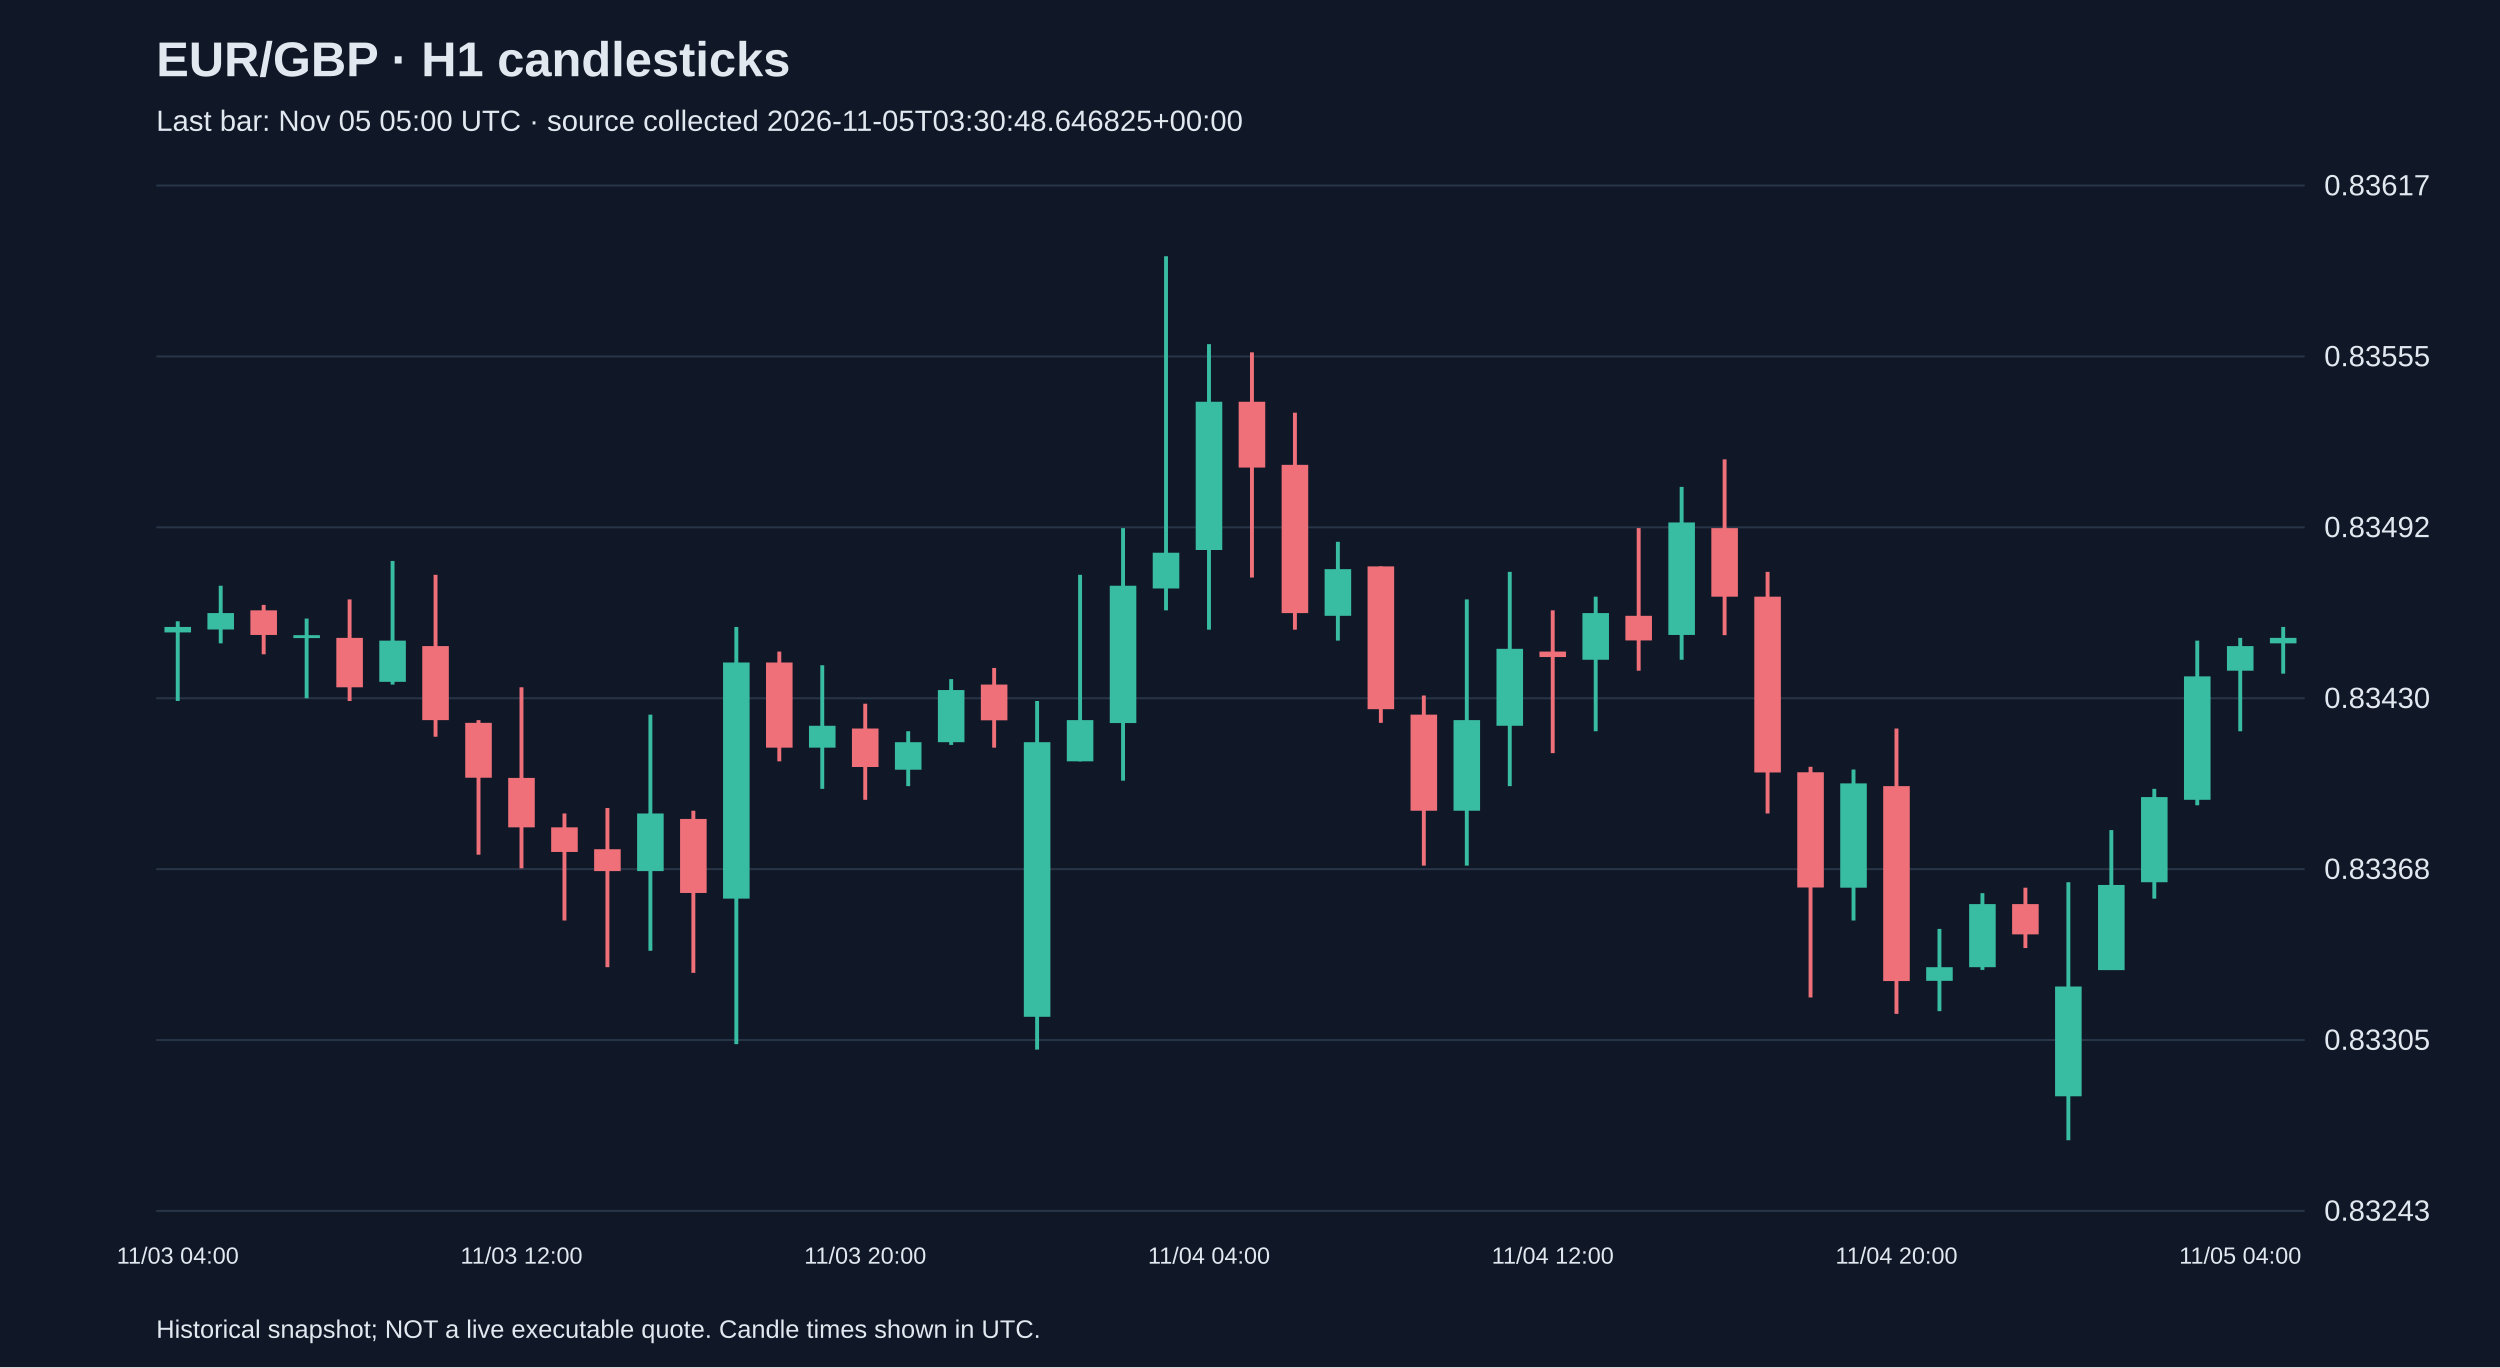
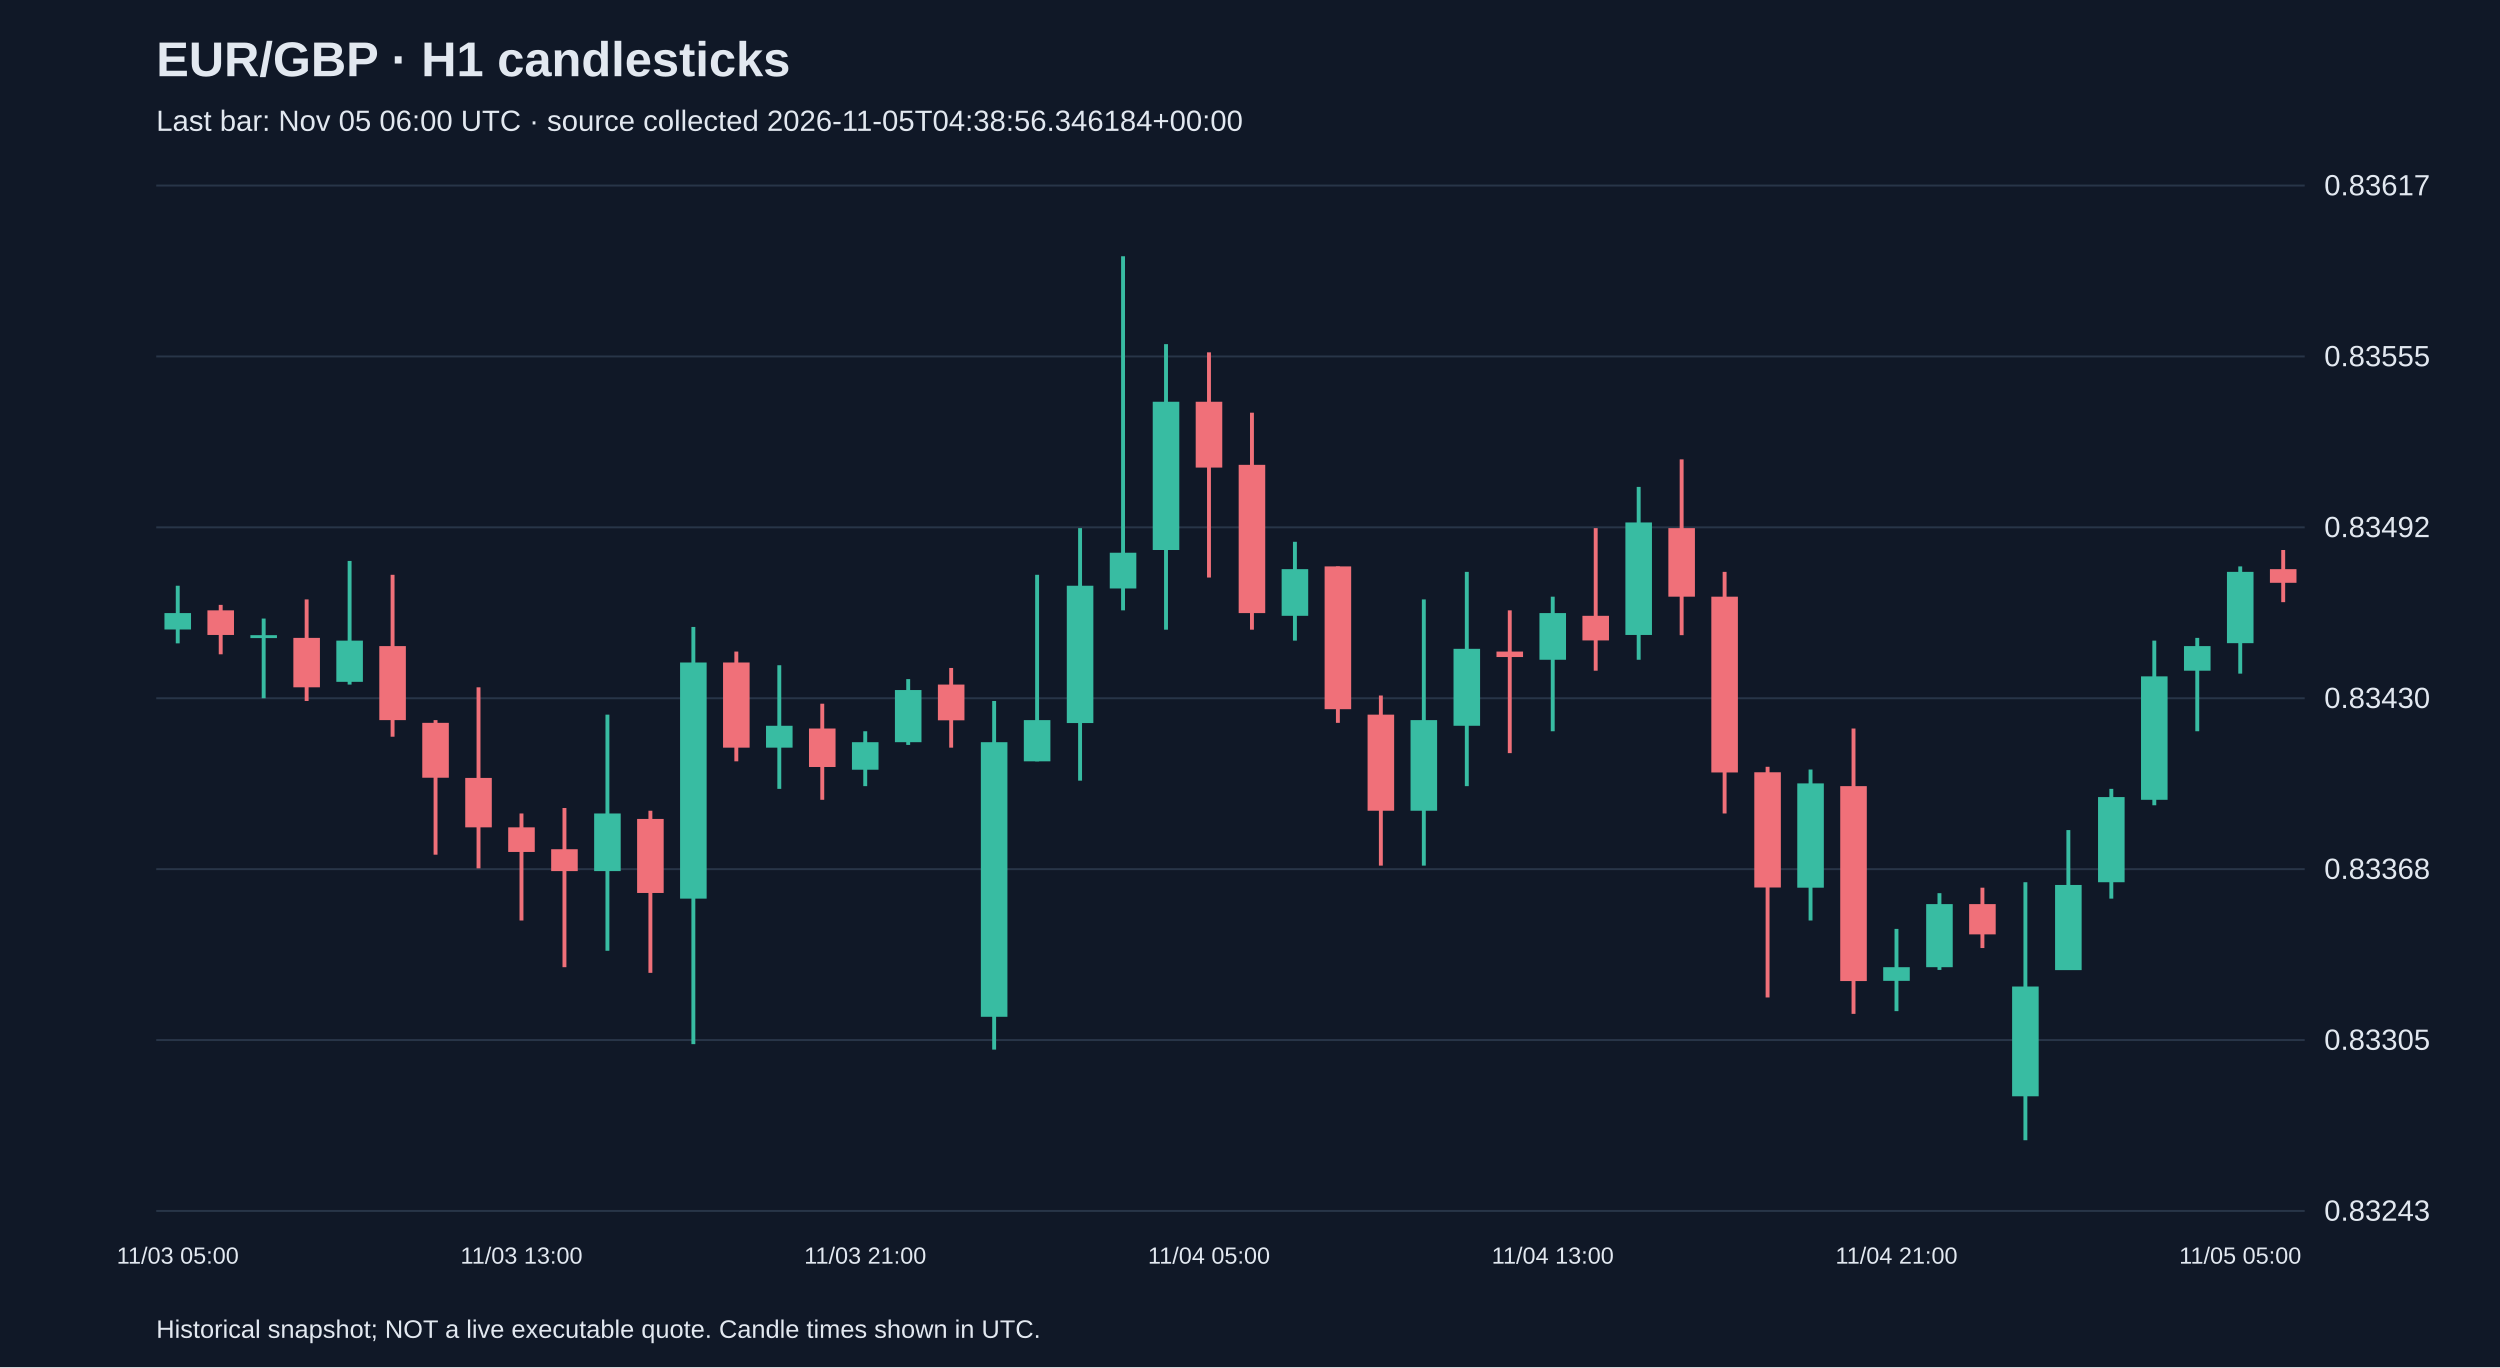
<svg xmlns="http://www.w3.org/2000/svg" viewBox="0 0 1280 700">
  <rect width="100%" height="100%" fill="#101827" />
  <style>text{font-family:Arial,sans-serif;fill:#e2e8f0}</style>
  <text x="80" y="39" font-size="25" font-weight="bold">EUR/GBP · H1 candlesticks</text>
-   <text x="80" y="67" font-size="15" fill="#a6b1c5">Last bar: Nov 05 05:00 UTC · source collected 2026-11-05T03:30:48.646825+00:00</text>
+   <text x="80" y="67" font-size="15" fill="#a6b1c5">Last bar: Nov 05 06:00 UTC · source collected 2026-11-05T04:38:56.346184+00:00</text>
  <line x1="80" y1="620.0" x2="1180" y2="620.0" stroke="#283548" />
  <text x="1190" y="625.0" font-size="15">0.83243</text>
  <line x1="80" y1="532.5" x2="1180" y2="532.5" stroke="#283548" />
  <text x="1190" y="537.5" font-size="15">0.83305</text>
  <line x1="80" y1="445.0" x2="1180" y2="445.0" stroke="#283548" />
  <text x="1190" y="450.0" font-size="15">0.83368</text>
  <line x1="80" y1="357.5" x2="1180" y2="357.5" stroke="#283548" />
  <text x="1190" y="362.5" font-size="15">0.83430</text>
  <line x1="80" y1="270.0" x2="1180" y2="270.0" stroke="#283548" />
  <text x="1190" y="275.0" font-size="15">0.83492</text>
  <line x1="80" y1="182.5" x2="1180" y2="182.5" stroke="#283548" />
  <text x="1190" y="187.5" font-size="15">0.83555</text>
  <line x1="80" y1="95.0" x2="1180" y2="95.0" stroke="#283548" />
  <text x="1190" y="100.0" font-size="15">0.83617</text>
-   <line x1="91.0" y1="318.1" x2="91.0" y2="358.9" stroke="#38bca2" stroke-width="2" />
-   <rect x="84.2" y="321.0" width="13.6" height="2.8" fill="#38bca2" />
-   <text x="91.0" y="647" text-anchor="middle" font-size="12">11/03 04:00</text>
-   <line x1="113.0" y1="299.9" x2="113.0" y2="329.4" stroke="#38bca2" stroke-width="2" />
-   <rect x="106.2" y="313.9" width="13.6" height="8.4" fill="#38bca2" />
-   <line x1="135.0" y1="309.7" x2="135.0" y2="335.0" stroke="#f07079" stroke-width="2" />
-   <rect x="128.2" y="312.5" width="13.6" height="12.6" fill="#f07079" />
-   <line x1="157.0" y1="316.7" x2="157.0" y2="357.5" stroke="#38bca2" stroke-width="2" />
-   <rect x="150.2" y="325.2" width="13.6" height="1.5" fill="#38bca2" />
-   <line x1="179.0" y1="306.9" x2="179.0" y2="358.9" stroke="#f07079" stroke-width="2" />
-   <rect x="172.2" y="326.6" width="13.6" height="25.3" fill="#f07079" />
-   <line x1="201.0" y1="287.2" x2="201.0" y2="350.5" stroke="#38bca2" stroke-width="2" />
-   <rect x="194.2" y="328.0" width="13.6" height="21.1" fill="#38bca2" />
-   <line x1="223.0" y1="294.3" x2="223.0" y2="377.2" stroke="#f07079" stroke-width="2" />
-   <rect x="216.2" y="330.8" width="13.6" height="37.9" fill="#f07079" />
-   <line x1="245.0" y1="368.7" x2="245.0" y2="437.6" stroke="#f07079" stroke-width="2" />
-   <rect x="238.2" y="370.1" width="13.6" height="28.1" fill="#f07079" />
-   <line x1="267.0" y1="351.9" x2="267.0" y2="444.6" stroke="#f07079" stroke-width="2" />
-   <rect x="260.2" y="398.3" width="13.6" height="25.3" fill="#f07079" />
-   <text x="267.0" y="647" text-anchor="middle" font-size="12">11/03 12:00</text>
-   <line x1="289.0" y1="416.5" x2="289.0" y2="471.3" stroke="#f07079" stroke-width="2" />
-   <rect x="282.2" y="423.6" width="13.6" height="12.6" fill="#f07079" />
-   <line x1="311.0" y1="413.7" x2="311.0" y2="495.2" stroke="#f07079" stroke-width="2" />
-   <rect x="304.2" y="434.8" width="13.6" height="11.2" fill="#f07079" />
-   <line x1="333.0" y1="365.9" x2="333.0" y2="486.8" stroke="#38bca2" stroke-width="2" />
-   <rect x="326.2" y="416.5" width="13.6" height="29.5" fill="#38bca2" />
-   <line x1="355.0" y1="415.1" x2="355.0" y2="498.1" stroke="#f07079" stroke-width="2" />
-   <rect x="348.2" y="419.3" width="13.6" height="37.9" fill="#f07079" />
-   <line x1="377.0" y1="321.0" x2="377.0" y2="534.6" stroke="#38bca2" stroke-width="2" />
-   <rect x="370.2" y="339.2" width="13.6" height="120.9" fill="#38bca2" />
-   <line x1="399.0" y1="333.6" x2="399.0" y2="389.8" stroke="#f07079" stroke-width="2" />
-   <rect x="392.2" y="339.2" width="13.6" height="43.6" fill="#f07079" />
-   <line x1="421.0" y1="340.6" x2="421.0" y2="403.9" stroke="#38bca2" stroke-width="2" />
-   <rect x="414.2" y="371.6" width="13.6" height="11.2" fill="#38bca2" />
-   <line x1="443.0" y1="360.3" x2="443.0" y2="409.5" stroke="#f07079" stroke-width="2" />
-   <rect x="436.2" y="373.0" width="13.6" height="19.7" fill="#f07079" />
-   <text x="443.0" y="647" text-anchor="middle" font-size="12">11/03 20:00</text>
-   <line x1="465.0" y1="374.4" x2="465.0" y2="402.5" stroke="#38bca2" stroke-width="2" />
-   <rect x="458.2" y="380.0" width="13.6" height="14.1" fill="#38bca2" />
-   <line x1="487.0" y1="347.7" x2="487.0" y2="381.4" stroke="#38bca2" stroke-width="2" />
-   <rect x="480.2" y="353.3" width="13.6" height="26.7" fill="#38bca2" />
-   <line x1="509.0" y1="342.0" x2="509.0" y2="382.8" stroke="#f07079" stroke-width="2" />
-   <rect x="502.2" y="350.5" width="13.6" height="18.3" fill="#f07079" />
-   <line x1="531.0" y1="358.9" x2="531.0" y2="537.4" stroke="#38bca2" stroke-width="2" />
-   <rect x="524.2" y="380.0" width="13.6" height="140.6" fill="#38bca2" />
-   <line x1="553.0" y1="294.3" x2="553.0" y2="389.8" stroke="#38bca2" stroke-width="2" />
-   <rect x="546.2" y="368.7" width="13.6" height="21.1" fill="#38bca2" />
-   <line x1="575.0" y1="270.4" x2="575.0" y2="399.7" stroke="#38bca2" stroke-width="2" />
-   <rect x="568.2" y="299.9" width="13.6" height="70.3" fill="#38bca2" />
-   <line x1="597.0" y1="131.2" x2="597.0" y2="312.5" stroke="#38bca2" stroke-width="2" />
-   <rect x="590.2" y="283.0" width="13.6" height="18.3" fill="#38bca2" />
-   <line x1="619.0" y1="176.2" x2="619.0" y2="322.4" stroke="#38bca2" stroke-width="2" />
-   <rect x="612.2" y="205.7" width="13.6" height="75.9" fill="#38bca2" />
-   <text x="619.0" y="647" text-anchor="middle" font-size="12">11/04 04:00</text>
-   <line x1="641.0" y1="180.4" x2="641.0" y2="295.7" stroke="#f07079" stroke-width="2" />
-   <rect x="634.2" y="205.7" width="13.6" height="33.7" fill="#f07079" />
-   <line x1="663.0" y1="211.3" x2="663.0" y2="322.4" stroke="#f07079" stroke-width="2" />
-   <rect x="656.2" y="238.0" width="13.6" height="75.9" fill="#f07079" />
-   <line x1="685.0" y1="277.4" x2="685.0" y2="328.0" stroke="#38bca2" stroke-width="2" />
-   <rect x="678.2" y="291.4" width="13.6" height="23.9" fill="#38bca2" />
-   <line x1="707.0" y1="290.0" x2="707.0" y2="370.1" stroke="#f07079" stroke-width="2" />
-   <rect x="700.2" y="290.0" width="13.6" height="73.1" fill="#f07079" />
-   <line x1="729.0" y1="356.1" x2="729.0" y2="443.2" stroke="#f07079" stroke-width="2" />
-   <rect x="722.2" y="365.9" width="13.6" height="49.2" fill="#f07079" />
-   <line x1="751.0" y1="306.9" x2="751.0" y2="443.2" stroke="#38bca2" stroke-width="2" />
-   <rect x="744.2" y="368.7" width="13.6" height="46.4" fill="#38bca2" />
-   <line x1="773.0" y1="292.8" x2="773.0" y2="402.5" stroke="#38bca2" stroke-width="2" />
-   <rect x="766.2" y="332.2" width="13.6" height="39.4" fill="#38bca2" />
-   <line x1="795.0" y1="312.5" x2="795.0" y2="385.6" stroke="#f07079" stroke-width="2" />
-   <rect x="788.2" y="333.6" width="13.6" height="2.8" fill="#f07079" />
-   <text x="795.0" y="647" text-anchor="middle" font-size="12">11/04 12:00</text>
-   <line x1="817.0" y1="305.5" x2="817.0" y2="374.4" stroke="#38bca2" stroke-width="2" />
-   <rect x="810.2" y="313.9" width="13.6" height="23.9" fill="#38bca2" />
-   <line x1="839.0" y1="270.4" x2="839.0" y2="343.4" stroke="#f07079" stroke-width="2" />
-   <rect x="832.2" y="315.3" width="13.6" height="12.6" fill="#f07079" />
-   <line x1="861.0" y1="249.3" x2="861.0" y2="337.8" stroke="#38bca2" stroke-width="2" />
-   <rect x="854.2" y="267.5" width="13.6" height="57.6" fill="#38bca2" />
-   <line x1="883.0" y1="235.2" x2="883.0" y2="325.2" stroke="#f07079" stroke-width="2" />
-   <rect x="876.2" y="270.4" width="13.6" height="35.1" fill="#f07079" />
-   <line x1="905.0" y1="292.8" x2="905.0" y2="416.5" stroke="#f07079" stroke-width="2" />
-   <rect x="898.2" y="305.5" width="13.6" height="90.0" fill="#f07079" />
-   <line x1="927.0" y1="392.6" x2="927.0" y2="510.7" stroke="#f07079" stroke-width="2" />
-   <rect x="920.2" y="395.4" width="13.6" height="59.0" fill="#f07079" />
-   <line x1="949.0" y1="394.0" x2="949.0" y2="471.3" stroke="#38bca2" stroke-width="2" />
-   <rect x="942.2" y="401.1" width="13.6" height="53.4" fill="#38bca2" />
-   <line x1="971.0" y1="373.0" x2="971.0" y2="519.1" stroke="#f07079" stroke-width="2" />
-   <rect x="964.2" y="402.5" width="13.6" height="99.8" fill="#f07079" />
-   <text x="971.0" y="647" text-anchor="middle" font-size="12">11/04 20:00</text>
-   <line x1="993.0" y1="475.6" x2="993.0" y2="517.7" stroke="#38bca2" stroke-width="2" />
-   <rect x="986.2" y="495.2" width="13.6" height="7.0" fill="#38bca2" />
-   <line x1="1015.0" y1="457.3" x2="1015.0" y2="496.6" stroke="#38bca2" stroke-width="2" />
-   <rect x="1008.2" y="462.9" width="13.6" height="32.3" fill="#38bca2" />
-   <line x1="1037.0" y1="454.5" x2="1037.0" y2="485.4" stroke="#f07079" stroke-width="2" />
-   <rect x="1030.2" y="462.9" width="13.6" height="15.5" fill="#f07079" />
-   <line x1="1059.0" y1="451.7" x2="1059.0" y2="583.8" stroke="#38bca2" stroke-width="2" />
-   <rect x="1052.2" y="505.1" width="13.6" height="56.2" fill="#38bca2" />
-   <line x1="1081.0" y1="425.0" x2="1081.0" y2="496.6" stroke="#38bca2" stroke-width="2" />
-   <rect x="1074.2" y="453.1" width="13.6" height="43.6" fill="#38bca2" />
-   <line x1="1103.0" y1="403.9" x2="1103.0" y2="460.1" stroke="#38bca2" stroke-width="2" />
-   <rect x="1096.2" y="408.1" width="13.6" height="43.6" fill="#38bca2" />
-   <line x1="1125.0" y1="328.0" x2="1125.0" y2="412.3" stroke="#38bca2" stroke-width="2" />
-   <rect x="1118.2" y="346.3" width="13.6" height="63.2" fill="#38bca2" />
-   <line x1="1147.0" y1="326.6" x2="1147.0" y2="374.4" stroke="#38bca2" stroke-width="2" />
-   <rect x="1140.2" y="330.8" width="13.6" height="12.6" fill="#38bca2" />
-   <text x="1147.0" y="647" text-anchor="middle" font-size="12">11/05 04:00</text>
-   <line x1="1169.0" y1="321.0" x2="1169.0" y2="344.9" stroke="#38bca2" stroke-width="2" />
-   <rect x="1162.2" y="326.6" width="13.6" height="2.8" fill="#38bca2" />
+   <line x1="91.0" y1="299.9" x2="91.0" y2="329.4" stroke="#38bca2" stroke-width="2" />
+   <rect x="84.2" y="313.9" width="13.6" height="8.4" fill="#38bca2" />
+   <text x="91.0" y="647" text-anchor="middle" font-size="12">11/03 05:00</text>
+   <line x1="113.0" y1="309.7" x2="113.0" y2="335.0" stroke="#f07079" stroke-width="2" />
+   <rect x="106.2" y="312.5" width="13.6" height="12.6" fill="#f07079" />
+   <line x1="135.0" y1="316.7" x2="135.0" y2="357.5" stroke="#38bca2" stroke-width="2" />
+   <rect x="128.2" y="325.2" width="13.6" height="1.5" fill="#38bca2" />
+   <line x1="157.0" y1="306.9" x2="157.0" y2="358.9" stroke="#f07079" stroke-width="2" />
+   <rect x="150.2" y="326.6" width="13.6" height="25.3" fill="#f07079" />
+   <line x1="179.0" y1="287.2" x2="179.0" y2="350.5" stroke="#38bca2" stroke-width="2" />
+   <rect x="172.2" y="328.0" width="13.6" height="21.1" fill="#38bca2" />
+   <line x1="201.0" y1="294.3" x2="201.0" y2="377.2" stroke="#f07079" stroke-width="2" />
+   <rect x="194.2" y="330.8" width="13.6" height="37.9" fill="#f07079" />
+   <line x1="223.0" y1="368.7" x2="223.0" y2="437.6" stroke="#f07079" stroke-width="2" />
+   <rect x="216.2" y="370.1" width="13.6" height="28.1" fill="#f07079" />
+   <line x1="245.0" y1="351.9" x2="245.0" y2="444.6" stroke="#f07079" stroke-width="2" />
+   <rect x="238.2" y="398.3" width="13.6" height="25.3" fill="#f07079" />
+   <line x1="267.0" y1="416.5" x2="267.0" y2="471.3" stroke="#f07079" stroke-width="2" />
+   <rect x="260.2" y="423.6" width="13.6" height="12.6" fill="#f07079" />
+   <text x="267.0" y="647" text-anchor="middle" font-size="12">11/03 13:00</text>
+   <line x1="289.0" y1="413.7" x2="289.0" y2="495.2" stroke="#f07079" stroke-width="2" />
+   <rect x="282.2" y="434.8" width="13.6" height="11.2" fill="#f07079" />
+   <line x1="311.0" y1="365.9" x2="311.0" y2="486.8" stroke="#38bca2" stroke-width="2" />
+   <rect x="304.2" y="416.5" width="13.6" height="29.5" fill="#38bca2" />
+   <line x1="333.0" y1="415.1" x2="333.0" y2="498.1" stroke="#f07079" stroke-width="2" />
+   <rect x="326.2" y="419.3" width="13.6" height="37.9" fill="#f07079" />
+   <line x1="355.0" y1="321.0" x2="355.0" y2="534.6" stroke="#38bca2" stroke-width="2" />
+   <rect x="348.2" y="339.2" width="13.6" height="120.9" fill="#38bca2" />
+   <line x1="377.0" y1="333.6" x2="377.0" y2="389.8" stroke="#f07079" stroke-width="2" />
+   <rect x="370.2" y="339.2" width="13.6" height="43.6" fill="#f07079" />
+   <line x1="399.0" y1="340.6" x2="399.0" y2="403.9" stroke="#38bca2" stroke-width="2" />
+   <rect x="392.2" y="371.6" width="13.6" height="11.2" fill="#38bca2" />
+   <line x1="421.0" y1="360.3" x2="421.0" y2="409.5" stroke="#f07079" stroke-width="2" />
+   <rect x="414.2" y="373.0" width="13.6" height="19.7" fill="#f07079" />
+   <line x1="443.0" y1="374.4" x2="443.0" y2="402.5" stroke="#38bca2" stroke-width="2" />
+   <rect x="436.2" y="380.0" width="13.6" height="14.1" fill="#38bca2" />
+   <text x="443.0" y="647" text-anchor="middle" font-size="12">11/03 21:00</text>
+   <line x1="465.0" y1="347.7" x2="465.0" y2="381.4" stroke="#38bca2" stroke-width="2" />
+   <rect x="458.2" y="353.3" width="13.6" height="26.7" fill="#38bca2" />
+   <line x1="487.0" y1="342.0" x2="487.0" y2="382.8" stroke="#f07079" stroke-width="2" />
+   <rect x="480.2" y="350.5" width="13.6" height="18.3" fill="#f07079" />
+   <line x1="509.0" y1="358.9" x2="509.0" y2="537.4" stroke="#38bca2" stroke-width="2" />
+   <rect x="502.2" y="380.0" width="13.6" height="140.6" fill="#38bca2" />
+   <line x1="531.0" y1="294.3" x2="531.0" y2="389.8" stroke="#38bca2" stroke-width="2" />
+   <rect x="524.2" y="368.7" width="13.6" height="21.1" fill="#38bca2" />
+   <line x1="553.0" y1="270.4" x2="553.0" y2="399.7" stroke="#38bca2" stroke-width="2" />
+   <rect x="546.2" y="299.9" width="13.6" height="70.3" fill="#38bca2" />
+   <line x1="575.0" y1="131.2" x2="575.0" y2="312.5" stroke="#38bca2" stroke-width="2" />
+   <rect x="568.2" y="283.0" width="13.6" height="18.3" fill="#38bca2" />
+   <line x1="597.0" y1="176.2" x2="597.0" y2="322.4" stroke="#38bca2" stroke-width="2" />
+   <rect x="590.2" y="205.7" width="13.6" height="75.9" fill="#38bca2" />
+   <line x1="619.0" y1="180.4" x2="619.0" y2="295.7" stroke="#f07079" stroke-width="2" />
+   <rect x="612.2" y="205.7" width="13.6" height="33.7" fill="#f07079" />
+   <text x="619.0" y="647" text-anchor="middle" font-size="12">11/04 05:00</text>
+   <line x1="641.0" y1="211.3" x2="641.0" y2="322.4" stroke="#f07079" stroke-width="2" />
+   <rect x="634.2" y="238.0" width="13.6" height="75.9" fill="#f07079" />
+   <line x1="663.0" y1="277.4" x2="663.0" y2="328.0" stroke="#38bca2" stroke-width="2" />
+   <rect x="656.2" y="291.4" width="13.6" height="23.9" fill="#38bca2" />
+   <line x1="685.0" y1="290.0" x2="685.0" y2="370.1" stroke="#f07079" stroke-width="2" />
+   <rect x="678.2" y="290.0" width="13.6" height="73.1" fill="#f07079" />
+   <line x1="707.0" y1="356.1" x2="707.0" y2="443.2" stroke="#f07079" stroke-width="2" />
+   <rect x="700.2" y="365.9" width="13.6" height="49.2" fill="#f07079" />
+   <line x1="729.0" y1="306.9" x2="729.0" y2="443.2" stroke="#38bca2" stroke-width="2" />
+   <rect x="722.2" y="368.7" width="13.6" height="46.4" fill="#38bca2" />
+   <line x1="751.0" y1="292.8" x2="751.0" y2="402.5" stroke="#38bca2" stroke-width="2" />
+   <rect x="744.2" y="332.2" width="13.6" height="39.4" fill="#38bca2" />
+   <line x1="773.0" y1="312.5" x2="773.0" y2="385.6" stroke="#f07079" stroke-width="2" />
+   <rect x="766.2" y="333.6" width="13.6" height="2.8" fill="#f07079" />
+   <line x1="795.0" y1="305.5" x2="795.0" y2="374.4" stroke="#38bca2" stroke-width="2" />
+   <rect x="788.2" y="313.9" width="13.6" height="23.9" fill="#38bca2" />
+   <text x="795.0" y="647" text-anchor="middle" font-size="12">11/04 13:00</text>
+   <line x1="817.0" y1="270.4" x2="817.0" y2="343.4" stroke="#f07079" stroke-width="2" />
+   <rect x="810.2" y="315.3" width="13.6" height="12.6" fill="#f07079" />
+   <line x1="839.0" y1="249.3" x2="839.0" y2="337.8" stroke="#38bca2" stroke-width="2" />
+   <rect x="832.2" y="267.5" width="13.6" height="57.6" fill="#38bca2" />
+   <line x1="861.0" y1="235.2" x2="861.0" y2="325.2" stroke="#f07079" stroke-width="2" />
+   <rect x="854.2" y="270.4" width="13.6" height="35.1" fill="#f07079" />
+   <line x1="883.0" y1="292.8" x2="883.0" y2="416.5" stroke="#f07079" stroke-width="2" />
+   <rect x="876.2" y="305.5" width="13.6" height="90.0" fill="#f07079" />
+   <line x1="905.0" y1="392.6" x2="905.0" y2="510.7" stroke="#f07079" stroke-width="2" />
+   <rect x="898.2" y="395.4" width="13.6" height="59.0" fill="#f07079" />
+   <line x1="927.0" y1="394.0" x2="927.0" y2="471.3" stroke="#38bca2" stroke-width="2" />
+   <rect x="920.2" y="401.1" width="13.6" height="53.4" fill="#38bca2" />
+   <line x1="949.0" y1="373.0" x2="949.0" y2="519.1" stroke="#f07079" stroke-width="2" />
+   <rect x="942.2" y="402.5" width="13.6" height="99.8" fill="#f07079" />
+   <line x1="971.0" y1="475.6" x2="971.0" y2="517.7" stroke="#38bca2" stroke-width="2" />
+   <rect x="964.2" y="495.2" width="13.6" height="7.0" fill="#38bca2" />
+   <text x="971.0" y="647" text-anchor="middle" font-size="12">11/04 21:00</text>
+   <line x1="993.0" y1="457.3" x2="993.0" y2="496.6" stroke="#38bca2" stroke-width="2" />
+   <rect x="986.2" y="462.9" width="13.6" height="32.3" fill="#38bca2" />
+   <line x1="1015.0" y1="454.5" x2="1015.0" y2="485.4" stroke="#f07079" stroke-width="2" />
+   <rect x="1008.2" y="462.9" width="13.6" height="15.5" fill="#f07079" />
+   <line x1="1037.0" y1="451.7" x2="1037.0" y2="583.8" stroke="#38bca2" stroke-width="2" />
+   <rect x="1030.2" y="505.1" width="13.6" height="56.2" fill="#38bca2" />
+   <line x1="1059.0" y1="425.0" x2="1059.0" y2="496.6" stroke="#38bca2" stroke-width="2" />
+   <rect x="1052.2" y="453.1" width="13.6" height="43.6" fill="#38bca2" />
+   <line x1="1081.0" y1="403.9" x2="1081.0" y2="460.1" stroke="#38bca2" stroke-width="2" />
+   <rect x="1074.2" y="408.1" width="13.6" height="43.6" fill="#38bca2" />
+   <line x1="1103.0" y1="328.0" x2="1103.0" y2="412.3" stroke="#38bca2" stroke-width="2" />
+   <rect x="1096.2" y="346.3" width="13.6" height="63.2" fill="#38bca2" />
+   <line x1="1125.0" y1="326.6" x2="1125.0" y2="374.4" stroke="#38bca2" stroke-width="2" />
+   <rect x="1118.2" y="330.8" width="13.6" height="12.6" fill="#38bca2" />
+   <line x1="1147.0" y1="290.0" x2="1147.0" y2="344.9" stroke="#38bca2" stroke-width="2" />
+   <rect x="1140.2" y="292.8" width="13.6" height="36.5" fill="#38bca2" />
+   <text x="1147.0" y="647" text-anchor="middle" font-size="12">11/05 05:00</text>
+   <line x1="1169.0" y1="281.6" x2="1169.0" y2="308.3" stroke="#f07079" stroke-width="2" />
+   <rect x="1162.2" y="291.4" width="13.6" height="7.0" fill="#f07079" />
  <text x="80" y="685" font-size="13">Historical snapshot; NOT a live executable quote. Candle times shown in UTC.</text>
</svg>
